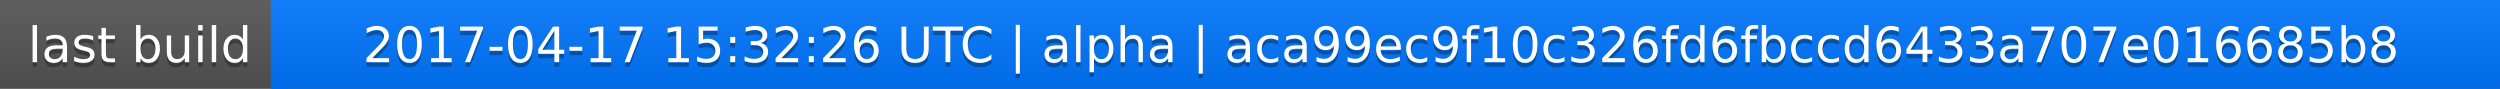
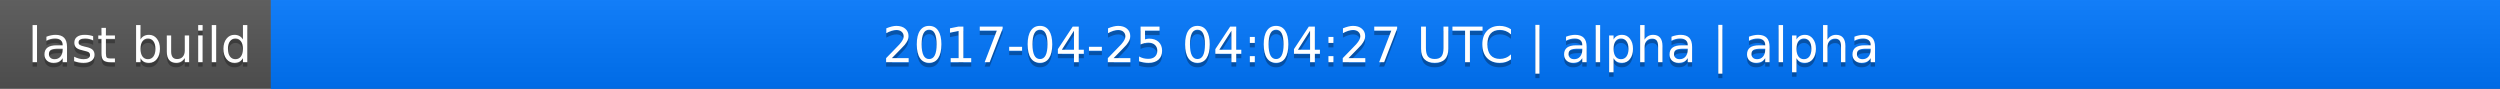
<svg xmlns="http://www.w3.org/2000/svg" width="563" height="20">
  <linearGradient id="a" x2="0" y2="100%">
    <stop offset="0" stop-color="#bbb" stop-opacity=".1" />
    <stop offset="1" stop-opacity=".1" />
  </linearGradient>
  <rect rx="0" width="563" height="20" fill="#555" />
  <rect rx="0" x="61" width="502" height="20" fill="#07f" />
  <path fill="#07f" d="M61 0h4v20h-4z" />
  <rect rx="0" width="563" height="20" fill="url(#a)" />
  <g fill="#fff" text-anchor="middle" font-family="DejaVu Sans,Verdana,Geneva,sans-serif" font-size="11">
    <text x="31.5" y="15" fill="#010101" fill-opacity=".3">last build</text>
    <text x="31.5" y="14">last build</text>
-     <text x="311" y="15" fill="#010101" fill-opacity=".3">2017-04-17 15:32:26 UTC | alpha | aca99ec9f10c326fd6fbccd6433a707e016685b8</text>
-     <text x="311" y="14">2017-04-17 15:32:26 UTC | alpha | aca99ec9f10c326fd6fbccd6433a707e016685b8</text>
+     <text x="311" y="15" fill="#010101" fill-opacity=".3">2017-04-25 04:04:27 UTC | alpha | alpha</text>
+     <text x="311" y="14">2017-04-25 04:04:27 UTC | alpha | alpha</text>
  </g>
</svg>
